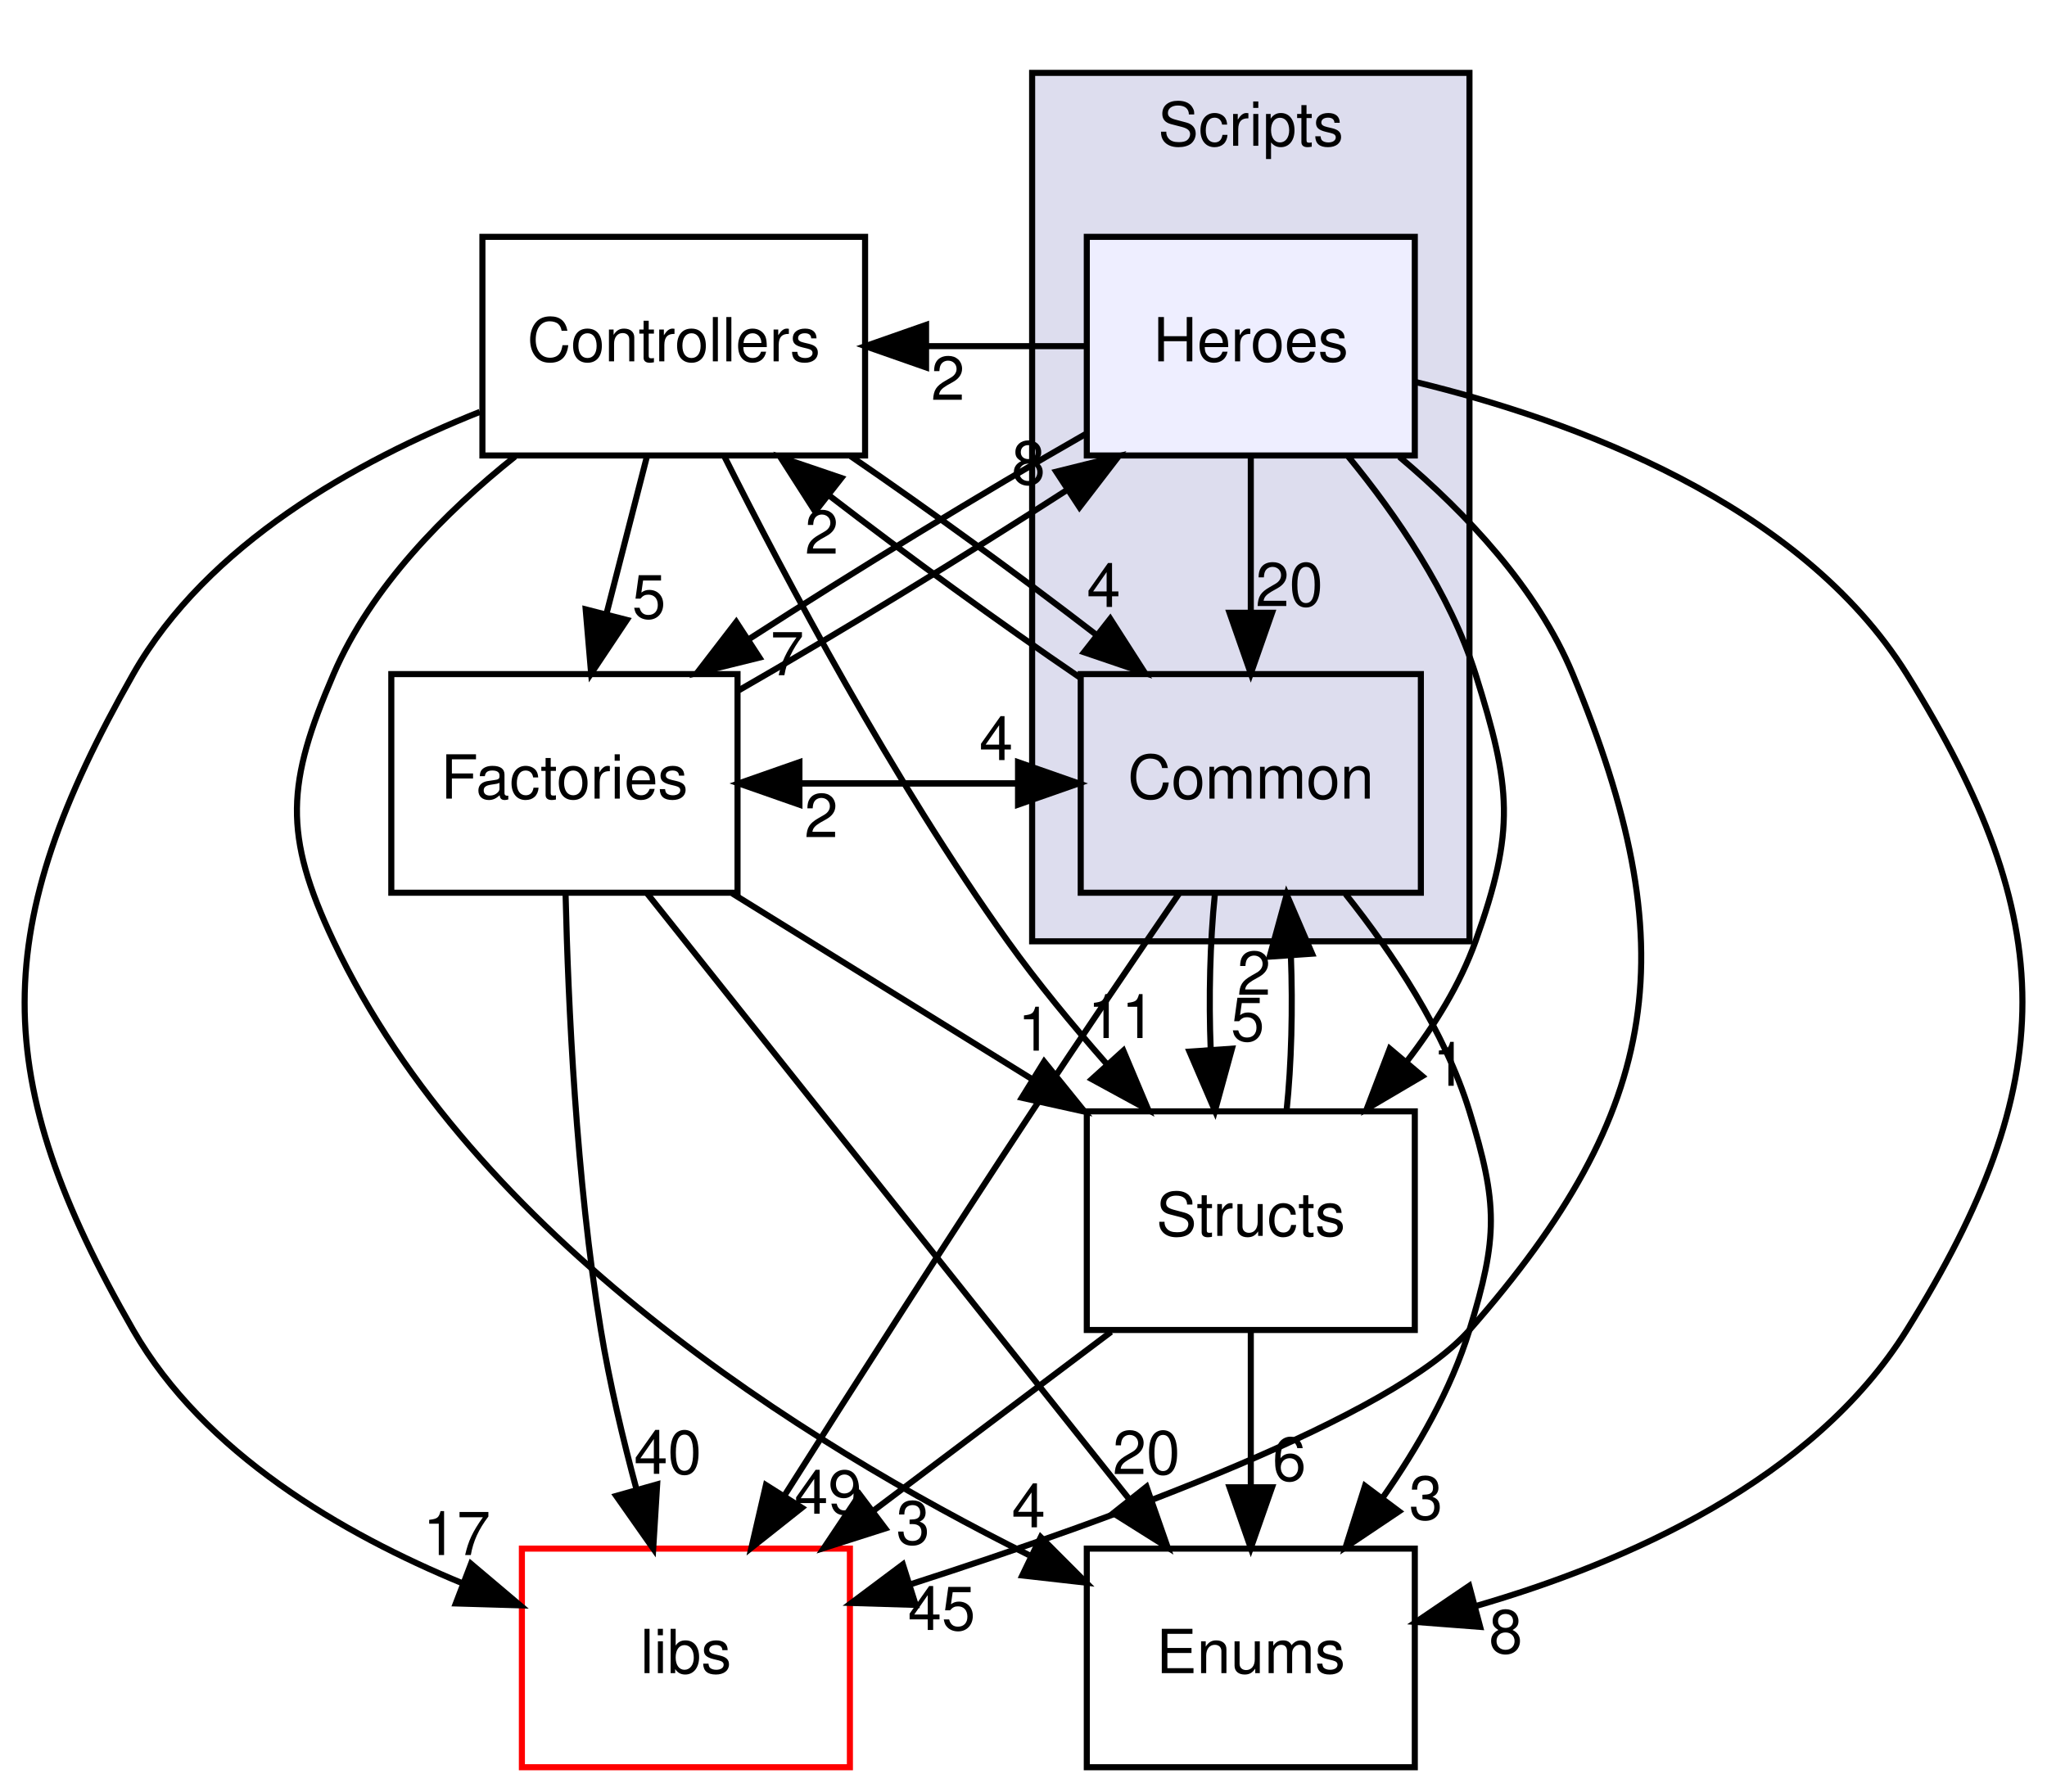
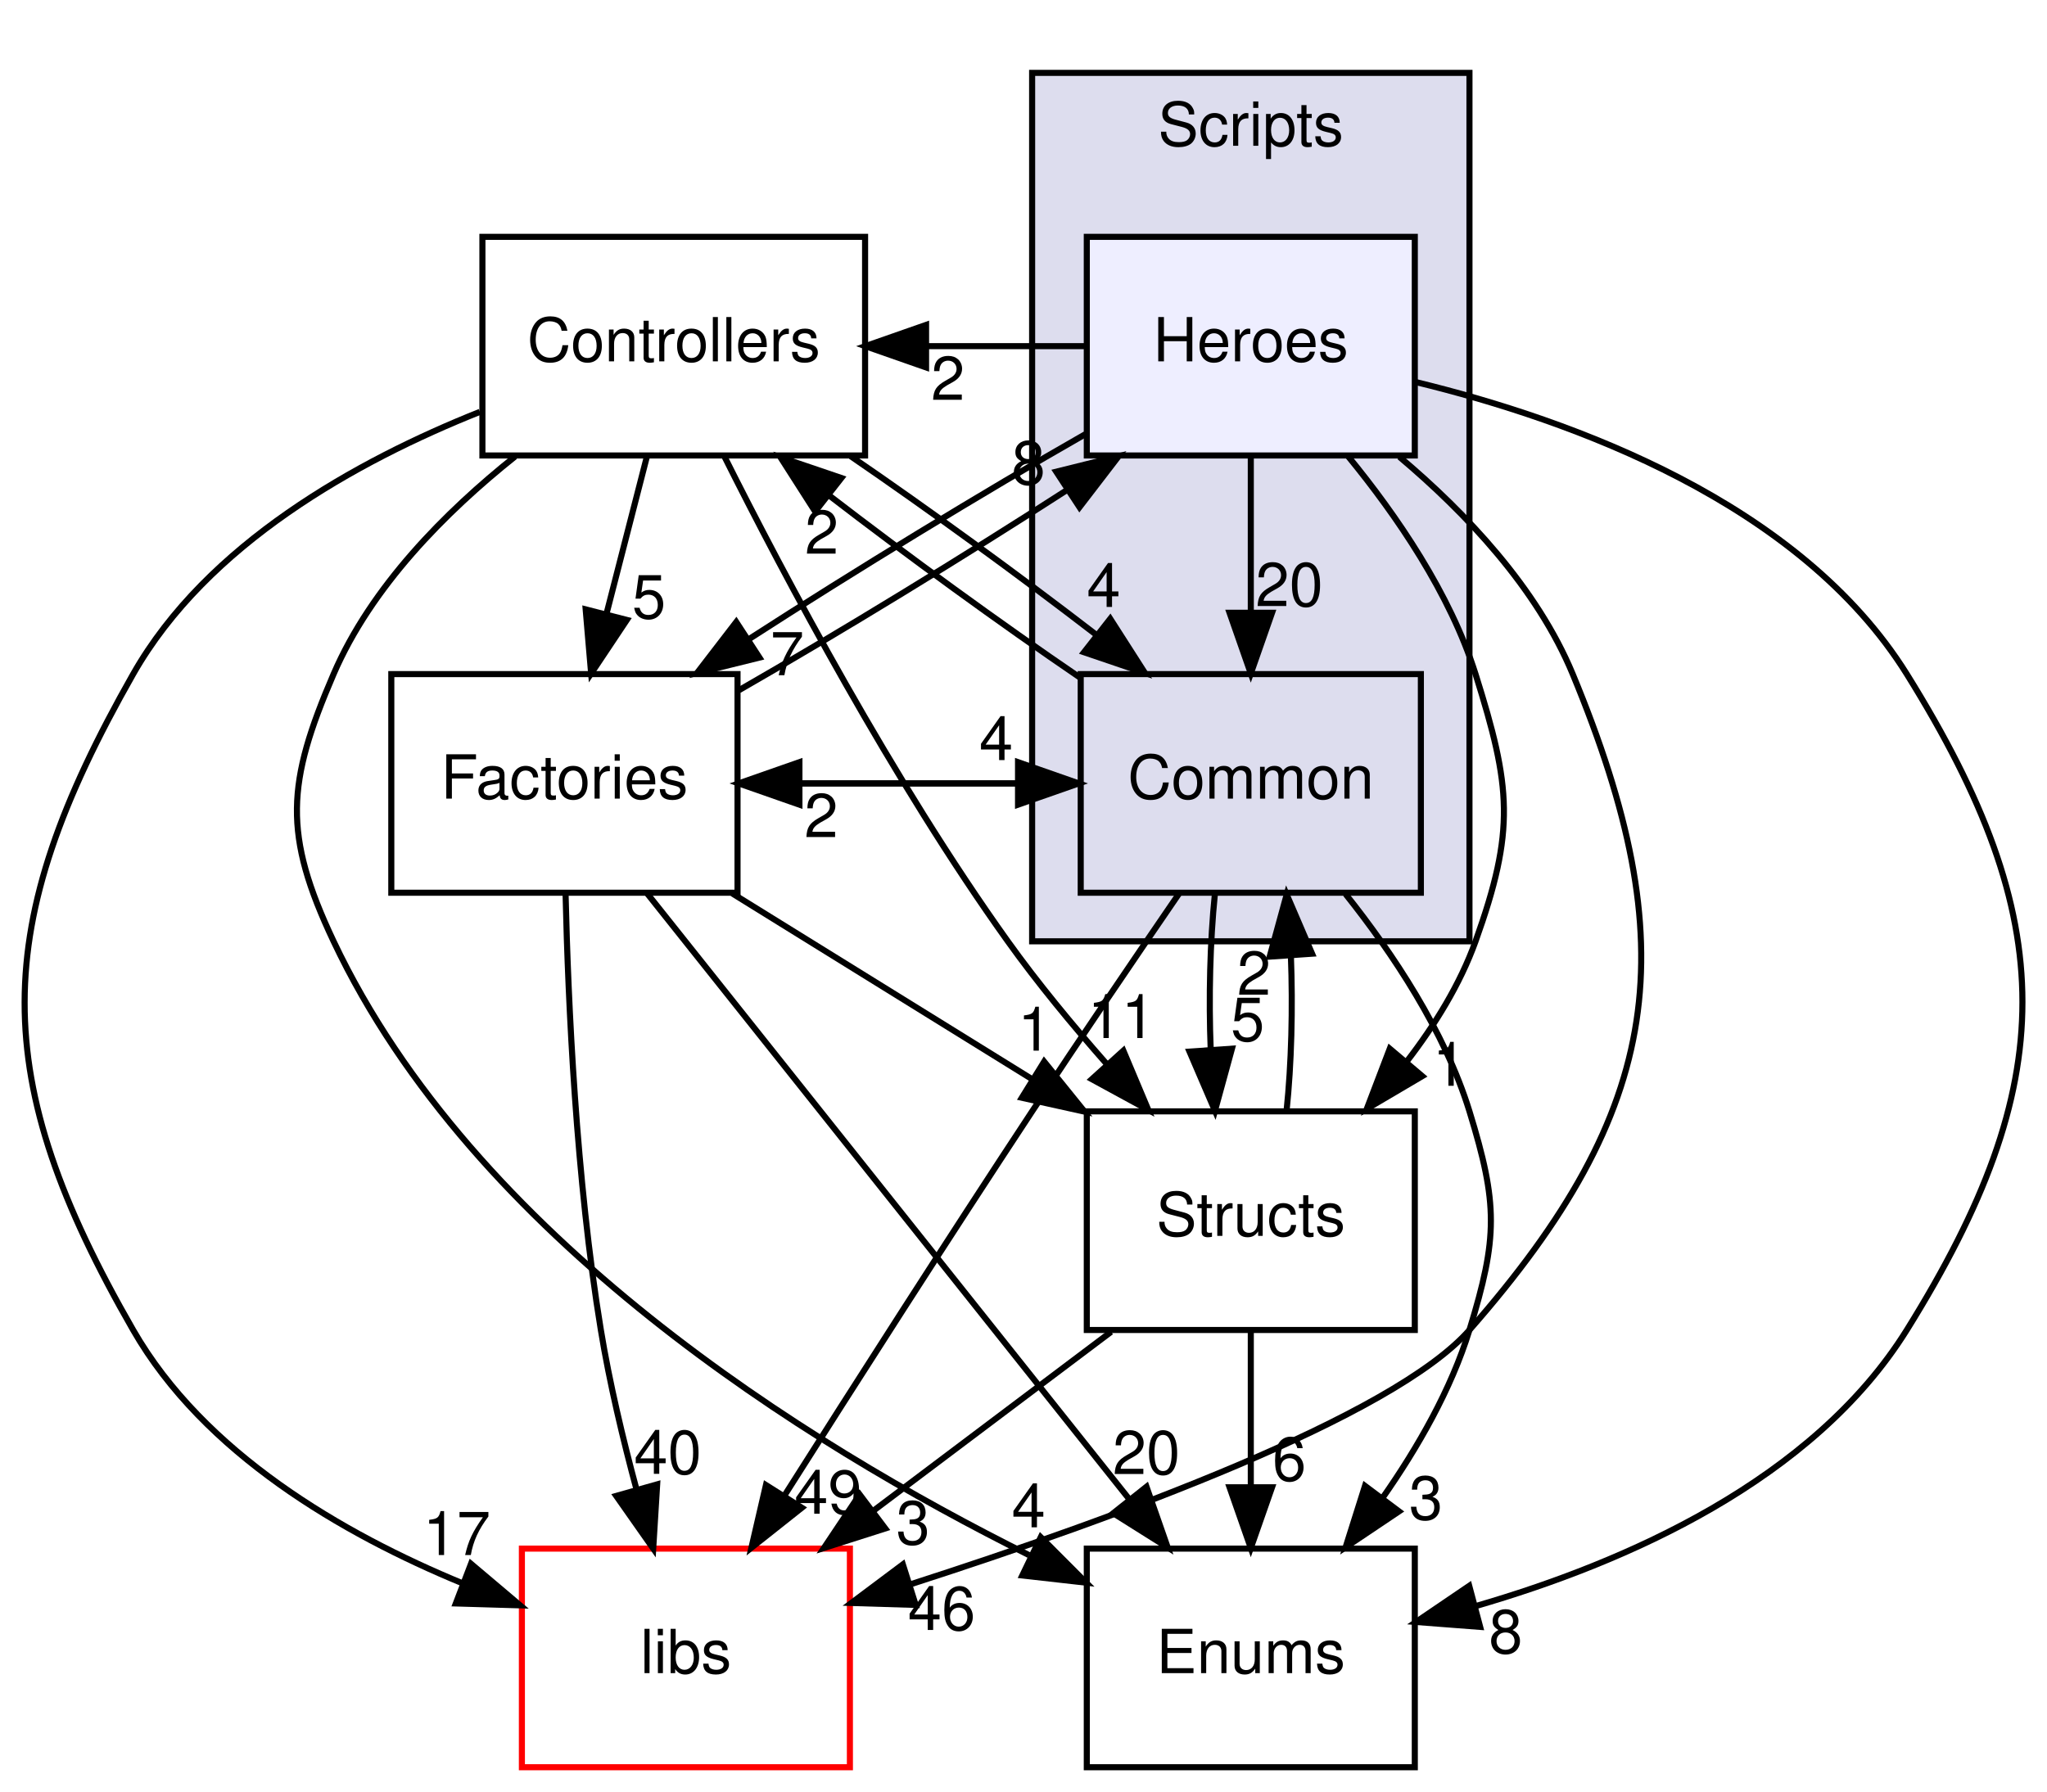
<svg xmlns="http://www.w3.org/2000/svg" xmlns:xlink="http://www.w3.org/1999/xlink" width="337pt" height="295pt" viewBox="0.00 0.00 336.92 295.00">
  <g id="graph0" class="graph" transform="scale(1 1) rotate(0) translate(4 291)">
    <g id="clust1" class="cluster">
      <g id="a_clust1">
        <a xlink:href="dir_3ac9928fc2e7e2cbc53db7c1a11acda2.html" target="_top" xlink:title="Scripts">
          <polygon fill="#ddddee" stroke="black" points="165.88,-136 165.88,-279 237.88,-279 237.88,-136 165.88,-136" />
          <text text-anchor="middle" x="201.88" y="-267" font-family="Helvetica,sans-Serif" font-size="10.00">Scripts</text>
        </a>
      </g>
    </g>
    <g id="node1" class="node">
      <g id="a_node1">
        <a xlink:href="dir_597d3b15b2681ac1e836bbd120fa430e.html" target="_top" xlink:title="Common">
          <polygon fill="none" stroke="black" points="229.88,-180 173.88,-180 173.88,-144 229.88,-144 229.88,-180" />
          <text text-anchor="middle" x="201.88" y="-159.5" font-family="Helvetica,sans-Serif" font-size="10.00">Common</text>
        </a>
      </g>
    </g>
    <g id="node3" class="node">
      <g id="a_node3">
        <a xlink:href="dir_146efcb14c269303f155f454755144b3.html" target="_top" xlink:title="Structs">
          <polygon fill="none" stroke="black" points="228.88,-108 174.88,-108 174.88,-72 228.88,-72 228.88,-108" />
          <text text-anchor="middle" x="201.88" y="-87.5" font-family="Helvetica,sans-Serif" font-size="10.00">Structs</text>
        </a>
      </g>
    </g>
    <g id="edge20" class="edge">
      <path fill="none" stroke="black" d="M195.96,-143.7C195.17,-135.98 194.94,-126.71 195.28,-118.11" />
      <polygon fill="black" stroke="black" points="198.78,-118.32 195.98,-108.1 191.79,-117.84 198.78,-118.32" />
      <g id="a_edge20-headlabel">
        <a xlink:href="dir_000025_000030.html" target="_top" xlink:title="5">
          <text text-anchor="middle" x="201.36" y="-119.61" font-family="Helvetica,sans-Serif" font-size="10.00">5</text>
        </a>
      </g>
    </g>
    <g id="node4" class="node">
      <g id="a_node4">
        <a xlink:href="dir_3dbe57e65c50a7a17fba27939d267647.html" target="_top" xlink:title="Factories">
          <polygon fill="none" stroke="black" points="117.38,-180 60.38,-180 60.38,-144 117.38,-144 117.38,-180" />
          <text text-anchor="middle" x="88.88" y="-159.5" font-family="Helvetica,sans-Serif" font-size="10.00">Factories</text>
        </a>
      </g>
    </g>
    <g id="edge21" class="edge">
      <path fill="none" stroke="black" d="M173.56,-162C158.25,-162 142.94,-162 127.63,-162" />
      <polygon fill="black" stroke="black" points="127.57,-158.5 117.57,-162 127.57,-165.5 127.57,-158.5" />
      <g id="a_edge21-headlabel">
        <a xlink:href="dir_000025_000021.html" target="_top" xlink:title="2">
          <text text-anchor="middle" x="131.16" y="-153.16" font-family="Helvetica,sans-Serif" font-size="10.00">2</text>
        </a>
      </g>
    </g>
    <g id="node5" class="node">
      <g id="a_node5">
        <a xlink:href="dir_6719ab1f1f7655efc2fa43f7eb574fd1.html" target="_top" xlink:title="libs">
          <polygon fill="none" stroke="red" points="135.88,-36 81.88,-36 81.88,0 135.88,0 135.88,-36" />
          <text text-anchor="middle" x="108.88" y="-15.5" font-family="Helvetica,sans-Serif" font-size="10.00">libs</text>
        </a>
      </g>
    </g>
    <g id="edge22" class="edge">
      <path fill="none" stroke="black" d="M190.09,-143.89C183,-133.55 173.84,-120.07 165.88,-108 151.94,-86.87 136.47,-62.67 125.17,-44.84" />
      <polygon fill="black" stroke="black" points="127.97,-42.73 119.67,-36.15 122.06,-46.47 127.97,-42.73" />
      <g id="a_edge22-headlabel">
        <a xlink:href="dir_000025_000000.html" target="_top" xlink:title="49">
          <text text-anchor="middle" x="132.3" y="-41.75" font-family="Helvetica,sans-Serif" font-size="10.00">49</text>
        </a>
      </g>
    </g>
    <g id="node6" class="node">
      <g id="a_node6">
        <a xlink:href="dir_804e9c8a6f85b64a196ad58c4618e191.html" target="_top" xlink:title="Enums">
          <polygon fill="none" stroke="black" points="228.88,-36 174.88,-36 174.88,0 228.88,0 228.88,-36" />
          <text text-anchor="middle" x="201.88" y="-15.5" font-family="Helvetica,sans-Serif" font-size="10.00">Enums</text>
        </a>
      </g>
    </g>
    <g id="edge23" class="edge">
      <path fill="none" stroke="black" d="M217.49,-143.77C225.25,-134.03 233.82,-121.18 237.88,-108 242.58,-92.71 242.58,-87.29 237.88,-72 234.87,-62.22 229.37,-52.62 223.56,-44.33" />
      <polygon fill="black" stroke="black" points="226.28,-42.13 217.49,-36.23 220.68,-46.33 226.28,-42.13" />
      <g id="a_edge23-headlabel">
        <a xlink:href="dir_000025_000020.html" target="_top" xlink:title="3">
          <text text-anchor="middle" x="230.71" y="-40.8" font-family="Helvetica,sans-Serif" font-size="10.00">3</text>
        </a>
      </g>
    </g>
    <g id="node7" class="node">
      <g id="a_node7">
        <a xlink:href="dir_efbf91dec8e0e89146a72eada515bf52.html" target="_top" xlink:title="Controllers">
          <polygon fill="none" stroke="black" points="138.38,-252 75.38,-252 75.38,-216 138.38,-216 138.38,-252" />
          <text text-anchor="middle" x="106.88" y="-231.5" font-family="Helvetica,sans-Serif" font-size="10.00">Controllers</text>
        </a>
      </g>
    </g>
    <g id="edge24" class="edge">
      <path fill="none" stroke="black" d="M173.83,-179.38C160.69,-188.33 145.24,-199.57 132.43,-209.44" />
      <polygon fill="black" stroke="black" points="130.16,-206.77 124.45,-215.7 134.48,-212.29 130.16,-206.77" />
      <g id="a_edge24-headlabel">
        <a xlink:href="dir_000025_000019.html" target="_top" xlink:title="2">
          <text text-anchor="middle" x="131.24" y="-199.82" font-family="Helvetica,sans-Serif" font-size="10.00">2</text>
        </a>
      </g>
    </g>
    <g id="node2" class="node">
      <g id="a_node2">
        <a xlink:href="dir_10e2eaefdd9a1ab5422661947953ea82.html" target="_top" xlink:title="Heroes">
          <polygon fill="#eeeeff" stroke="black" points="228.88,-252 174.88,-252 174.88,-216 228.88,-216 228.88,-252" />
          <text text-anchor="middle" x="201.88" y="-231.5" font-family="Helvetica,sans-Serif" font-size="10.00">Heroes</text>
        </a>
      </g>
    </g>
    <g id="edge11" class="edge">
      <path fill="none" stroke="black" d="M201.88,-215.7C201.88,-207.98 201.88,-198.71 201.88,-190.11" />
      <polygon fill="black" stroke="black" points="205.38,-190.1 201.88,-180.1 198.38,-190.1 205.38,-190.1" />
      <g id="a_edge11-headlabel">
        <a xlink:href="dir_000027_000025.html" target="_top" xlink:title="20">
          <text text-anchor="middle" x="208.22" y="-191.2" font-family="Helvetica,sans-Serif" font-size="10.00">20</text>
        </a>
      </g>
    </g>
    <g id="edge9" class="edge">
      <path fill="none" stroke="black" d="M217.91,-215.85C225.89,-206.12 234.7,-193.27 238.88,-180 244.74,-161.35 245.47,-154.41 238.88,-136 236.34,-128.93 232.17,-122.18 227.51,-116.15" />
      <polygon fill="black" stroke="black" points="230.11,-113.8 220.98,-108.42 224.76,-118.32 230.11,-113.8" />
      <g id="a_edge9-headlabel">
        <a xlink:href="dir_000027_000030.html" target="_top" xlink:title="1">
          <text text-anchor="middle" x="234.6" y="-112.21" font-family="Helvetica,sans-Serif" font-size="10.00">1</text>
        </a>
      </g>
    </g>
    <g id="edge10" class="edge">
      <path fill="none" stroke="black" d="M174.63,-219.5C157.9,-209.96 136.58,-196.94 119.32,-185.8" />
      <polygon fill="black" stroke="black" points="120.99,-182.72 110.71,-180.18 117.17,-188.58 120.99,-182.72" />
      <g id="a_edge10-headlabel">
        <a xlink:href="dir_000027_000021.html" target="_top" xlink:title="7">
          <text text-anchor="middle" x="125.56" y="-179.81" font-family="Helvetica,sans-Serif" font-size="10.00">7</text>
        </a>
      </g>
    </g>
    <g id="edge12" class="edge">
      <path fill="none" stroke="black" d="M226.35,-215.77C237.28,-206.56 249,-194.19 254.88,-180 273.47,-135.11 269.93,-108.52 237.88,-72 225.32,-57.69 179.53,-40.97 146.06,-30.19" />
      <polygon fill="black" stroke="black" points="146.71,-26.73 136.12,-27.05 144.6,-33.4 146.71,-26.73" />
      <g id="a_edge12-headlabel">
-         <a xlink:href="dir_000027_000000.html" target="_top" xlink:title="45">
-           <text text-anchor="middle" x="150.99" y="-22.6" font-family="Helvetica,sans-Serif" font-size="10.00">45</text>
+         <a xlink:href="dir_000027_000000.html" target="_top" xlink:title="46">
+           <text text-anchor="middle" x="150.99" y="-22.6" font-family="Helvetica,sans-Serif" font-size="10.00">46</text>
        </a>
      </g>
    </g>
    <g id="edge13" class="edge">
      <path fill="none" stroke="black" d="M229.08,-228.08C254.91,-221.8 292.31,-208.18 309.88,-180 335.26,-139.26 335.26,-112.74 309.88,-72 294.44,-47.23 263.67,-33.71 238.92,-26.54" />
      <polygon fill="black" stroke="black" points="239.64,-23.11 229.08,-23.92 237.84,-29.87 239.64,-23.11" />
      <g id="a_edge13-headlabel">
        <a xlink:href="dir_000027_000020.html" target="_top" xlink:title="8">
          <text text-anchor="middle" x="243.85" y="-18.79" font-family="Helvetica,sans-Serif" font-size="10.00">8</text>
        </a>
      </g>
    </g>
    <g id="edge14" class="edge">
      <path fill="none" stroke="black" d="M174.61,-234C165.94,-234 157.27,-234 148.6,-234" />
      <polygon fill="black" stroke="black" points="148.42,-230.5 138.42,-234 148.42,-237.5 148.42,-230.5" />
      <g id="a_edge14-headlabel">
        <a xlink:href="dir_000027_000019.html" target="_top" xlink:title="2">
          <text text-anchor="middle" x="152.02" y="-225.16" font-family="Helvetica,sans-Serif" font-size="10.00">2</text>
        </a>
      </g>
    </g>
    <g id="edge6" class="edge">
      <path fill="none" stroke="black" d="M207.77,-108.1C208.58,-115.79 208.81,-125.05 208.48,-133.67" />
      <polygon fill="black" stroke="black" points="204.99,-133.48 207.79,-143.7 211.97,-133.96 204.99,-133.48" />
      <g id="a_edge6-headlabel">
        <a xlink:href="dir_000030_000025.html" target="_top" xlink:title="2">
          <text text-anchor="middle" x="202.4" y="-127.2" font-family="Helvetica,sans-Serif" font-size="10.00">2</text>
        </a>
      </g>
    </g>
    <g id="edge7" class="edge">
      <path fill="none" stroke="black" d="M178.89,-71.7C167.06,-62.8 152.49,-51.82 139.7,-42.2" />
      <polygon fill="black" stroke="black" points="141.7,-39.32 131.6,-36.1 137.49,-44.91 141.7,-39.32" />
      <g id="a_edge7-headlabel">
        <a xlink:href="dir_000030_000000.html" target="_top" xlink:title="3">
          <text text-anchor="middle" x="146.28" y="-36.71" font-family="Helvetica,sans-Serif" font-size="10.00">3</text>
        </a>
      </g>
    </g>
    <g id="edge8" class="edge">
      <path fill="none" stroke="black" d="M201.88,-71.7C201.88,-63.98 201.88,-54.71 201.88,-46.11" />
      <polygon fill="black" stroke="black" points="205.38,-46.1 201.88,-36.1 198.38,-46.1 205.38,-46.1" />
      <g id="a_edge8-headlabel">
        <a xlink:href="dir_000030_000020.html" target="_top" xlink:title="6">
          <text text-anchor="middle" x="208.22" y="-47.2" font-family="Helvetica,sans-Serif" font-size="10.00">6</text>
        </a>
      </g>
    </g>
    <g id="edge17" class="edge">
      <path fill="none" stroke="black" d="M117.57,-162C132.88,-162 148.19,-162 163.5,-162" />
      <polygon fill="black" stroke="black" points="163.56,-165.5 173.56,-162 163.56,-158.5 163.56,-165.5" />
      <g id="a_edge17-headlabel">
        <a xlink:href="dir_000021_000025.html" target="_top" xlink:title="4">
          <text text-anchor="middle" x="159.96" y="-165.84" font-family="Helvetica,sans-Serif" font-size="10.00">4</text>
        </a>
      </g>
    </g>
    <g id="edge15" class="edge">
      <path fill="none" stroke="black" d="M117.62,-177.35C134.21,-186.86 154.94,-199.54 171.74,-210.39" />
      <polygon fill="black" stroke="black" points="169.85,-213.33 180.13,-215.88 173.68,-207.48 169.85,-213.33" />
      <g id="a_edge15-headlabel">
        <a xlink:href="dir_000021_000027.html" target="_top" xlink:title="8">
          <text text-anchor="middle" x="165.28" y="-211.25" font-family="Helvetica,sans-Serif" font-size="10.00">8</text>
        </a>
      </g>
    </g>
    <g id="edge16" class="edge">
      <path fill="none" stroke="black" d="M116.52,-143.88C131.41,-134.66 149.94,-123.17 165.94,-113.26" />
      <polygon fill="black" stroke="black" points="167.86,-116.19 174.52,-107.95 164.18,-110.24 167.86,-116.19" />
      <g id="a_edge16-headlabel">
        <a xlink:href="dir_000021_000030.html" target="_top" xlink:title="1">
          <text text-anchor="middle" x="166.3" y="-118" font-family="Helvetica,sans-Serif" font-size="10.00">1</text>
        </a>
      </g>
    </g>
    <g id="edge18" class="edge">
      <path fill="none" stroke="black" d="M89.07,-143.83C89.49,-125.82 90.81,-96.76 94.88,-72 96.3,-63.32 98.52,-54 100.78,-45.63" />
      <polygon fill="black" stroke="black" points="104.15,-46.58 103.5,-36.01 97.41,-44.68 104.15,-46.58" />
      <g id="a_edge18-headlabel">
        <a xlink:href="dir_000021_000000.html" target="_top" xlink:title="40">
          <text text-anchor="middle" x="105.9" y="-48.31" font-family="Helvetica,sans-Serif" font-size="10.00">40</text>
        </a>
      </g>
    </g>
    <g id="edge19" class="edge">
      <path fill="none" stroke="black" d="M102.51,-143.87C122.28,-119.03 159.03,-72.85 181.87,-44.14" />
      <polygon fill="black" stroke="black" points="184.71,-46.19 188.2,-36.19 179.23,-41.83 184.71,-46.19" />
      <g id="a_edge19-headlabel">
        <a xlink:href="dir_000021_000020.html" target="_top" xlink:title="20">
          <text text-anchor="middle" x="184.69" y="-48.27" font-family="Helvetica,sans-Serif" font-size="10.00">20</text>
        </a>
      </g>
    </g>
    <g id="edge3" class="edge">
      <path fill="none" stroke="black" d="M136.01,-215.88C148.9,-207.06 163.84,-196.18 176.29,-186.59" />
      <polygon fill="black" stroke="black" points="178.74,-189.11 184.45,-180.19 174.42,-183.6 178.74,-189.11" />
      <g id="a_edge3-headlabel">
        <a xlink:href="dir_000019_000025.html" target="_top" xlink:title="4">
          <text text-anchor="middle" x="177.66" y="-191.06" font-family="Helvetica,sans-Serif" font-size="10.00">4</text>
        </a>
      </g>
    </g>
    <g id="edge1" class="edge">
      <path fill="none" stroke="black" d="M115.2,-215.87C125.18,-195.96 142.95,-162.45 161.88,-136 166.75,-129.19 172.5,-122.23 178.09,-115.88" />
      <polygon fill="black" stroke="black" points="180.9,-118 185.01,-108.23 175.71,-113.3 180.9,-118" />
      <g id="a_edge1-headlabel">
        <a xlink:href="dir_000019_000030.html" target="_top" xlink:title="11">
          <text text-anchor="middle" x="180.59" y="-120.07" font-family="Helvetica,sans-Serif" font-size="10.00">11</text>
        </a>
      </g>
    </g>
    <g id="edge2" class="edge">
      <path fill="none" stroke="black" d="M102.43,-215.7C100.42,-207.9 98.01,-198.51 95.78,-189.83" />
      <polygon fill="black" stroke="black" points="99.16,-188.92 93.28,-180.1 92.38,-190.66 99.16,-188.92" />
      <g id="a_edge2-headlabel">
        <a xlink:href="dir_000019_000021.html" target="_top" xlink:title="5">
          <text text-anchor="middle" x="102.8" y="-189.19" font-family="Helvetica,sans-Serif" font-size="10.00">5</text>
        </a>
      </g>
    </g>
    <g id="edge4" class="edge">
      <path fill="none" stroke="black" d="M74.96,-223.18C54.68,-215.09 30.05,-201.42 17.88,-180 -5.84,-138.27 -6.04,-113.61 17.88,-72 29.54,-51.7 52.31,-38.45 72.15,-30.27" />
      <polygon fill="black" stroke="black" points="73.5,-33.5 81.59,-26.66 71,-26.97 73.5,-33.5" />
      <g id="a_edge4-headlabel">
        <a xlink:href="dir_000019_000000.html" target="_top" xlink:title="17">
          <text text-anchor="middle" x="71.16" y="-34.94" font-family="Helvetica,sans-Serif" font-size="10.00">17</text>
        </a>
      </g>
    </g>
    <g id="edge5" class="edge">
      <path fill="none" stroke="black" d="M80.75,-215.82C69.3,-206.69 57.07,-194.39 50.88,-180 43.15,-162.04 42.52,-153.68 50.88,-136 73.92,-87.29 128.54,-53.28 165.37,-34.93" />
      <polygon fill="black" stroke="black" points="167.3,-37.89 174.78,-30.39 164.26,-31.58 167.3,-37.89" />
      <g id="a_edge5-headlabel">
        <a xlink:href="dir_000019_000020.html" target="_top" xlink:title="4">
          <text text-anchor="middle" x="165.3" y="-39.51" font-family="Helvetica,sans-Serif" font-size="10.00">4</text>
        </a>
      </g>
    </g>
  </g>
</svg>
